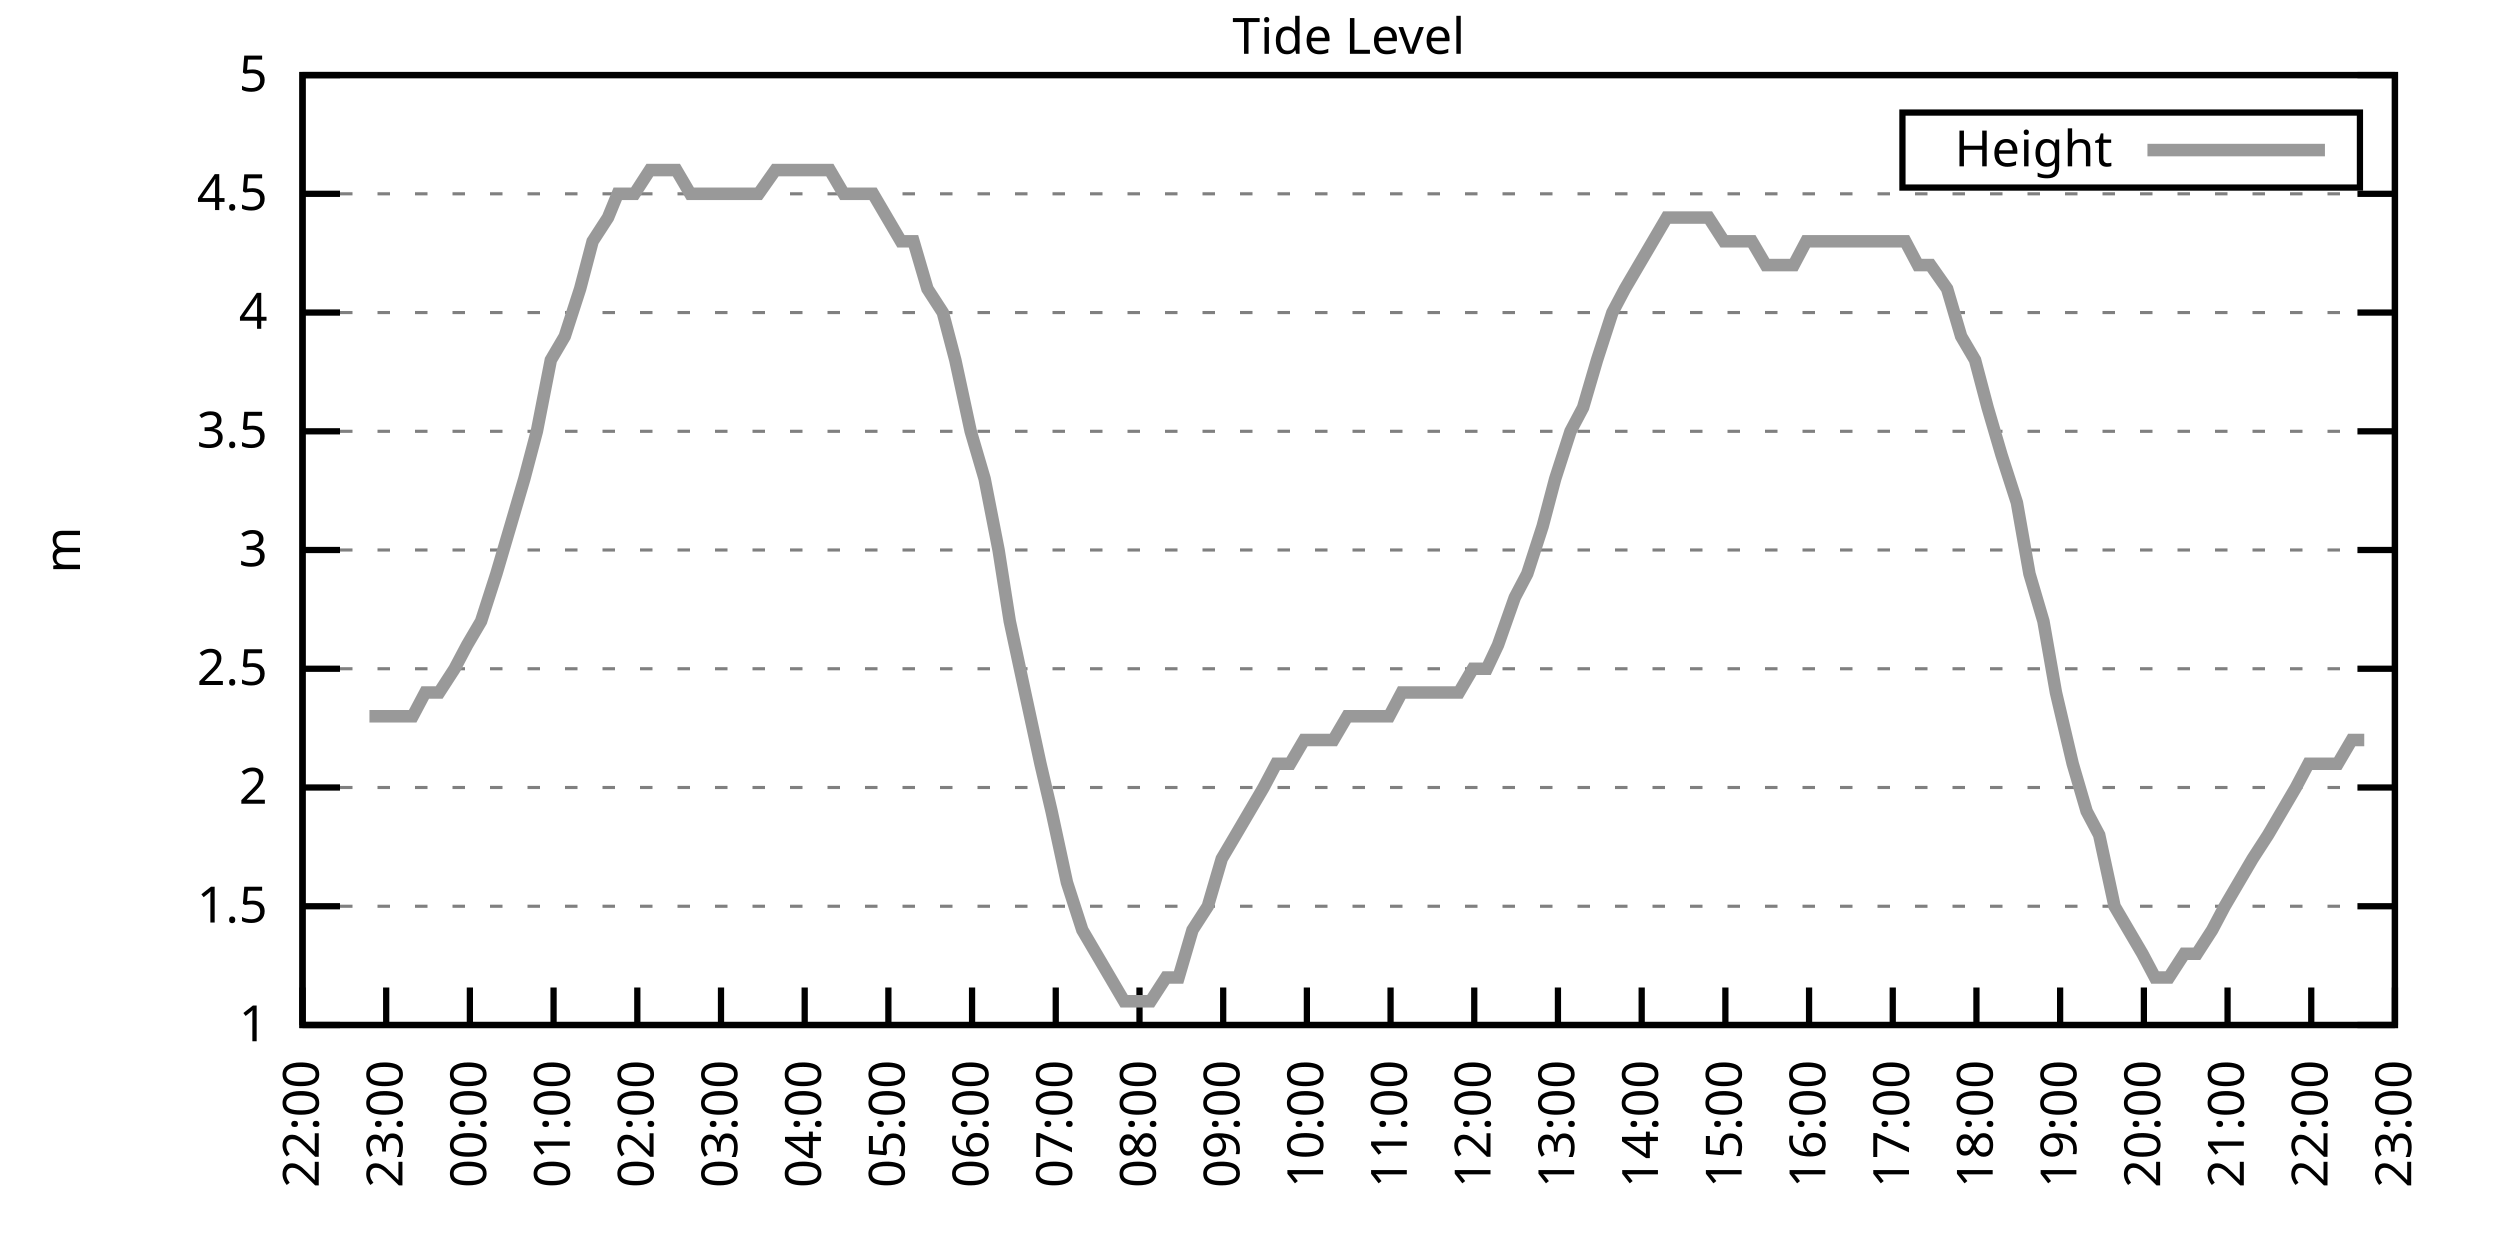
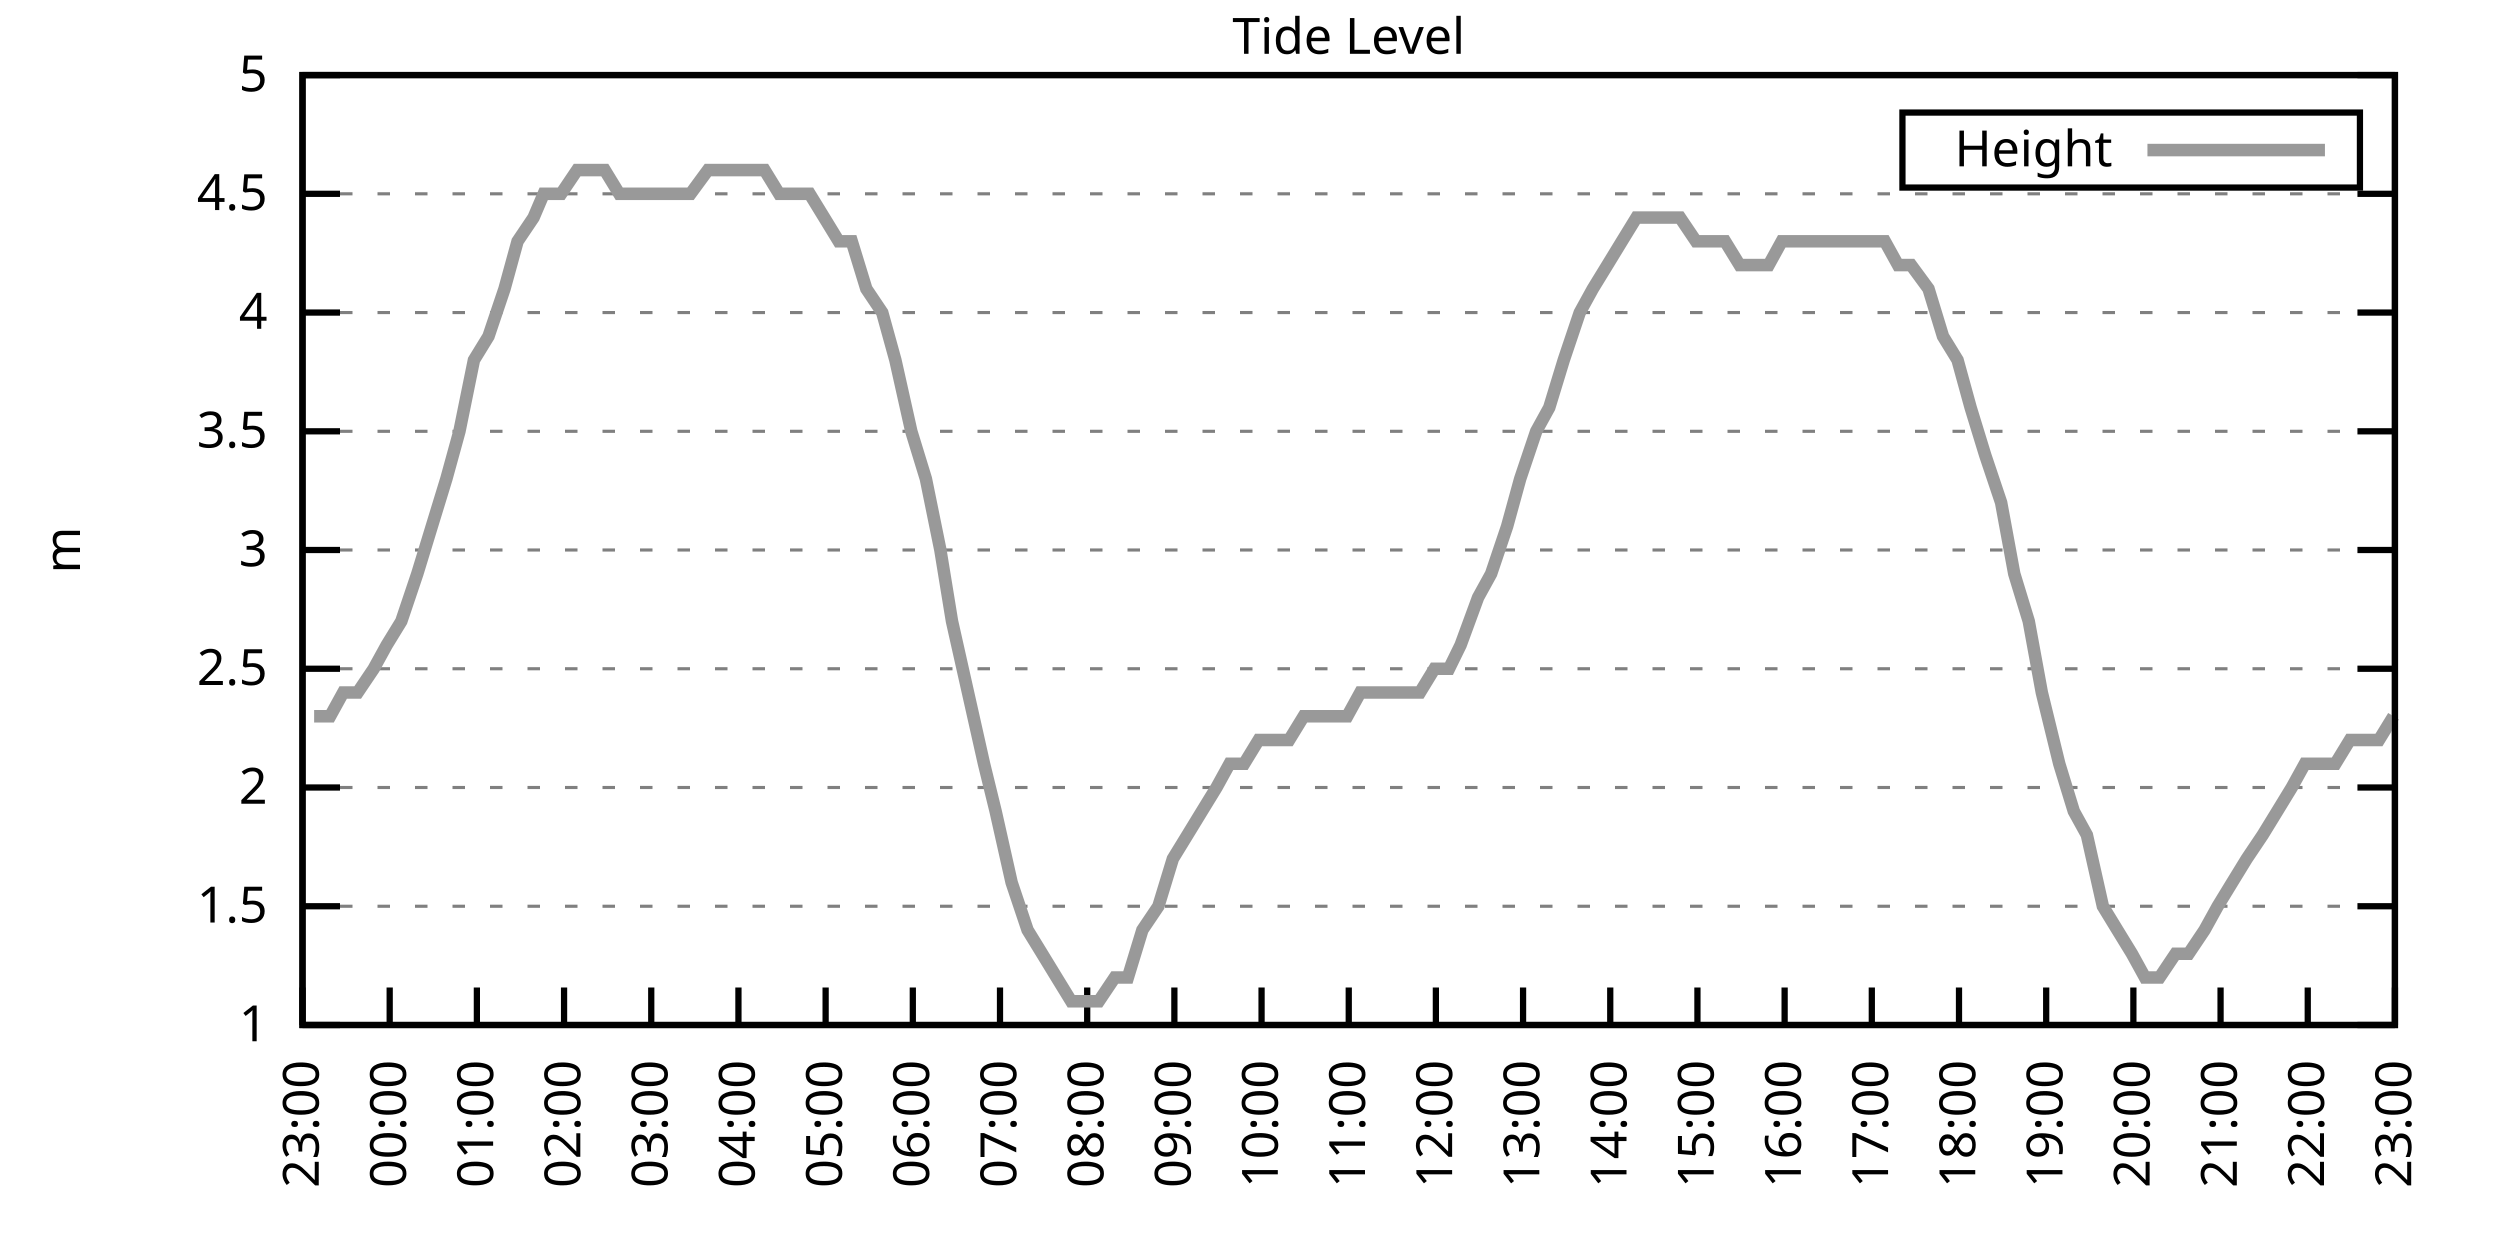
<svg xmlns="http://www.w3.org/2000/svg" xmlns:xlink="http://www.w3.org/1999/xlink" width="400" height="200" viewBox="0 0 400 200">
  <g id="gnuplot_canvas">
    <rect x="0" y="0" width="400" height="200" fill="none" />
    <defs>
      <circle id="gpDot" r="0.5" stroke-width="0.5" stroke="currentColor" />
      <path id="gpPt0" stroke-width="0.333" stroke="currentColor" d="M-1,0 h2 M0,-1 v2" />
      <path id="gpPt1" stroke-width="0.333" stroke="currentColor" d="M-1,-1 L1,1 M1,-1 L-1,1" />
      <path id="gpPt2" stroke-width="0.333" stroke="currentColor" d="M-1,0 L1,0 M0,-1 L0,1 M-1,-1 L1,1 M-1,1 L1,-1" />
      <rect id="gpPt3" stroke-width="0.333" stroke="currentColor" x="-1" y="-1" width="2" height="2" />
      <rect id="gpPt4" stroke-width="0.333" stroke="currentColor" fill="currentColor" x="-1" y="-1" width="2" height="2" />
      <circle id="gpPt5" stroke-width="0.333" stroke="currentColor" cx="0" cy="0" r="1" />
      <use xlink:href="#gpPt5" id="gpPt6" fill="currentColor" stroke="none" />
      <path id="gpPt7" stroke-width="0.333" stroke="currentColor" d="M0,-1.33 L-1.33,0.67 L1.33,0.67 z" />
      <use xlink:href="#gpPt7" id="gpPt8" fill="currentColor" stroke="none" />
      <use xlink:href="#gpPt7" id="gpPt9" stroke="currentColor" transform="rotate(180)" />
      <use xlink:href="#gpPt9" id="gpPt10" fill="currentColor" stroke="none" />
      <use xlink:href="#gpPt3" id="gpPt11" stroke="currentColor" transform="rotate(45)" />
      <use xlink:href="#gpPt11" id="gpPt12" fill="currentColor" stroke="none" />
      <path id="gpPt13" stroke-width="0.333" stroke="currentColor" d="M0,1.330 L1.265,0.411 L0.782,-1.067 L-0.782,-1.076 L-1.265,0.411 z" />
      <use xlink:href="#gpPt13" id="gpPt14" fill="currentColor" stroke="none" />
      <filter id="textbox" filterUnits="objectBoundingBox" x="0" y="0" height="1" width="1">
        <feFlood flood-color="white" flood-opacity="1" result="bgnd" />
        <feComposite in="SourceGraphic" in2="bgnd" operator="atop" />
      </filter>
      <filter id="greybox" filterUnits="objectBoundingBox" x="0" y="0" height="1" width="1">
        <feFlood flood-color="lightgrey" flood-opacity="1" result="grey" />
        <feComposite in="SourceGraphic" in2="grey" operator="atop" />
      </filter>
    </defs>
    <g fill="none" color="white" stroke="currentColor" stroke-width="1.00" stroke-linecap="butt" stroke-linejoin="miter">
</g>
    <g fill="none" color="black" stroke="currentColor" stroke-width="1.00" stroke-linecap="butt" stroke-linejoin="miter">
      <g stroke="none" shape-rendering="crispEdges">
        <polygon fill="rgb(255, 255, 255)" points="48.40,164.00 383.18,164.00 383.18,12.02 48.40,12.02 " />
      </g>
    </g>
    <g fill="none" color="black" stroke="currentColor" stroke-width="1.00" stroke-linecap="butt" stroke-linejoin="miter">
</g>
    <g fill="none" color="black" stroke="black" stroke-width="0.50" stroke-linecap="butt" stroke-linejoin="miter">
</g>
    <g fill="none" color="gray" stroke="currentColor" stroke-width="0.50" stroke-linecap="butt" stroke-linejoin="miter">
      <path stroke="gray" stroke-dasharray="2,4" class="gridline" d="M48.40,164.00 L383.19,164.00  " />
    </g>
    <g fill="none" color="gray" stroke="gray" stroke-width="1.00" stroke-linecap="butt" stroke-linejoin="miter">
</g>
    <g fill="none" color="black" stroke="currentColor" stroke-width="1.00" stroke-linecap="butt" stroke-linejoin="miter">
      <path stroke="black" d="M48.40,164.00 L54.40,164.00 M383.19,164.00 L377.19,164.00  " />
      <g transform="translate(42.80,166.60)" stroke="none" fill="black" font-family="Sans" font-size="8.00" text-anchor="end">
        <text>
          <tspan font-family="Sans"> 1</tspan>
        </text>
      </g>
    </g>
    <g fill="none" color="black" stroke="currentColor" stroke-width="1.00" stroke-linecap="butt" stroke-linejoin="miter">
</g>
    <g fill="none" color="black" stroke="black" stroke-width="0.50" stroke-linecap="butt" stroke-linejoin="miter">
</g>
    <g fill="none" color="gray" stroke="currentColor" stroke-width="0.50" stroke-linecap="butt" stroke-linejoin="miter">
      <path stroke="gray" stroke-dasharray="2,4" class="gridline" d="M48.40,145.00 L383.19,145.00  " />
    </g>
    <g fill="none" color="gray" stroke="gray" stroke-width="1.00" stroke-linecap="butt" stroke-linejoin="miter">
</g>
    <g fill="none" color="black" stroke="currentColor" stroke-width="1.00" stroke-linecap="butt" stroke-linejoin="miter">
      <path stroke="black" d="M48.40,145.00 L54.40,145.00 M383.19,145.00 L377.19,145.00  " />
      <g transform="translate(42.80,147.60)" stroke="none" fill="black" font-family="Sans" font-size="8.00" text-anchor="end">
        <text>
          <tspan font-family="Sans"> 1.5</tspan>
        </text>
      </g>
    </g>
    <g fill="none" color="black" stroke="currentColor" stroke-width="1.00" stroke-linecap="butt" stroke-linejoin="miter">
</g>
    <g fill="none" color="black" stroke="black" stroke-width="0.50" stroke-linecap="butt" stroke-linejoin="miter">
</g>
    <g fill="none" color="gray" stroke="currentColor" stroke-width="0.50" stroke-linecap="butt" stroke-linejoin="miter">
      <path stroke="gray" stroke-dasharray="2,4" class="gridline" d="M48.40,126.00 L383.19,126.00  " />
    </g>
    <g fill="none" color="gray" stroke="gray" stroke-width="1.00" stroke-linecap="butt" stroke-linejoin="miter">
</g>
    <g fill="none" color="black" stroke="currentColor" stroke-width="1.00" stroke-linecap="butt" stroke-linejoin="miter">
      <path stroke="black" d="M48.40,126.00 L54.40,126.00 M383.19,126.00 L377.19,126.00  " />
      <g transform="translate(42.80,128.60)" stroke="none" fill="black" font-family="Sans" font-size="8.00" text-anchor="end">
        <text>
          <tspan font-family="Sans"> 2</tspan>
        </text>
      </g>
    </g>
    <g fill="none" color="black" stroke="currentColor" stroke-width="1.00" stroke-linecap="butt" stroke-linejoin="miter">
</g>
    <g fill="none" color="black" stroke="black" stroke-width="0.50" stroke-linecap="butt" stroke-linejoin="miter">
</g>
    <g fill="none" color="gray" stroke="currentColor" stroke-width="0.50" stroke-linecap="butt" stroke-linejoin="miter">
      <path stroke="gray" stroke-dasharray="2,4" class="gridline" d="M48.40,107.00 L383.19,107.00  " />
    </g>
    <g fill="none" color="gray" stroke="gray" stroke-width="1.00" stroke-linecap="butt" stroke-linejoin="miter">
</g>
    <g fill="none" color="black" stroke="currentColor" stroke-width="1.00" stroke-linecap="butt" stroke-linejoin="miter">
      <path stroke="black" d="M48.40,107.00 L54.40,107.00 M383.19,107.00 L377.19,107.00  " />
      <g transform="translate(42.80,109.60)" stroke="none" fill="black" font-family="Sans" font-size="8.00" text-anchor="end">
        <text>
          <tspan font-family="Sans"> 2.5</tspan>
        </text>
      </g>
    </g>
    <g fill="none" color="black" stroke="currentColor" stroke-width="1.00" stroke-linecap="butt" stroke-linejoin="miter">
</g>
    <g fill="none" color="black" stroke="black" stroke-width="0.50" stroke-linecap="butt" stroke-linejoin="miter">
</g>
    <g fill="none" color="gray" stroke="currentColor" stroke-width="0.50" stroke-linecap="butt" stroke-linejoin="miter">
      <path stroke="gray" stroke-dasharray="2,4" class="gridline" d="M48.40,88.00 L383.19,88.00  " />
    </g>
    <g fill="none" color="gray" stroke="gray" stroke-width="1.00" stroke-linecap="butt" stroke-linejoin="miter">
</g>
    <g fill="none" color="black" stroke="currentColor" stroke-width="1.00" stroke-linecap="butt" stroke-linejoin="miter">
      <path stroke="black" d="M48.40,88.00 L54.40,88.00 M383.19,88.00 L377.19,88.00  " />
      <g transform="translate(42.80,90.60)" stroke="none" fill="black" font-family="Sans" font-size="8.00" text-anchor="end">
        <text>
          <tspan font-family="Sans"> 3</tspan>
        </text>
      </g>
    </g>
    <g fill="none" color="black" stroke="currentColor" stroke-width="1.00" stroke-linecap="butt" stroke-linejoin="miter">
</g>
    <g fill="none" color="black" stroke="black" stroke-width="0.50" stroke-linecap="butt" stroke-linejoin="miter">
</g>
    <g fill="none" color="gray" stroke="currentColor" stroke-width="0.50" stroke-linecap="butt" stroke-linejoin="miter">
      <path stroke="gray" stroke-dasharray="2,4" class="gridline" d="M48.40,69.01 L383.19,69.01  " />
    </g>
    <g fill="none" color="gray" stroke="gray" stroke-width="1.00" stroke-linecap="butt" stroke-linejoin="miter">
</g>
    <g fill="none" color="black" stroke="currentColor" stroke-width="1.00" stroke-linecap="butt" stroke-linejoin="miter">
      <path stroke="black" d="M48.40,69.01 L54.40,69.01 M383.19,69.01 L377.19,69.01  " />
      <g transform="translate(42.80,71.61)" stroke="none" fill="black" font-family="Sans" font-size="8.00" text-anchor="end">
        <text>
          <tspan font-family="Sans"> 3.5</tspan>
        </text>
      </g>
    </g>
    <g fill="none" color="black" stroke="currentColor" stroke-width="1.00" stroke-linecap="butt" stroke-linejoin="miter">
</g>
    <g fill="none" color="black" stroke="black" stroke-width="0.50" stroke-linecap="butt" stroke-linejoin="miter">
</g>
    <g fill="none" color="gray" stroke="currentColor" stroke-width="0.50" stroke-linecap="butt" stroke-linejoin="miter">
      <path stroke="gray" stroke-dasharray="2,4" class="gridline" d="M48.40,50.01 L383.19,50.01  " />
    </g>
    <g fill="none" color="gray" stroke="gray" stroke-width="1.00" stroke-linecap="butt" stroke-linejoin="miter">
</g>
    <g fill="none" color="black" stroke="currentColor" stroke-width="1.00" stroke-linecap="butt" stroke-linejoin="miter">
      <path stroke="black" d="M48.40,50.01 L54.40,50.01 M383.19,50.01 L377.19,50.01  " />
      <g transform="translate(42.80,52.61)" stroke="none" fill="black" font-family="Sans" font-size="8.00" text-anchor="end">
        <text>
          <tspan font-family="Sans"> 4</tspan>
        </text>
      </g>
    </g>
    <g fill="none" color="black" stroke="currentColor" stroke-width="1.00" stroke-linecap="butt" stroke-linejoin="miter">
</g>
    <g fill="none" color="black" stroke="black" stroke-width="0.50" stroke-linecap="butt" stroke-linejoin="miter">
</g>
    <g fill="none" color="gray" stroke="currentColor" stroke-width="0.50" stroke-linecap="butt" stroke-linejoin="miter">
      <path stroke="gray" stroke-dasharray="2,4" class="gridline" d="M48.40,31.01 L383.19,31.01  " />
    </g>
    <g fill="none" color="gray" stroke="gray" stroke-width="1.00" stroke-linecap="butt" stroke-linejoin="miter">
</g>
    <g fill="none" color="black" stroke="currentColor" stroke-width="1.00" stroke-linecap="butt" stroke-linejoin="miter">
      <path stroke="black" d="M48.40,31.01 L54.40,31.01 M383.19,31.01 L377.19,31.01  " />
      <g transform="translate(42.80,33.61)" stroke="none" fill="black" font-family="Sans" font-size="8.00" text-anchor="end">
        <text>
          <tspan font-family="Sans"> 4.5</tspan>
        </text>
      </g>
    </g>
    <g fill="none" color="black" stroke="currentColor" stroke-width="1.00" stroke-linecap="butt" stroke-linejoin="miter">
</g>
    <g fill="none" color="black" stroke="black" stroke-width="0.50" stroke-linecap="butt" stroke-linejoin="miter">
</g>
    <g fill="none" color="gray" stroke="currentColor" stroke-width="0.50" stroke-linecap="butt" stroke-linejoin="miter">
      <path stroke="gray" stroke-dasharray="2,4" class="gridline" d="M48.40,12.01 L383.19,12.01  " />
    </g>
    <g fill="none" color="gray" stroke="gray" stroke-width="1.00" stroke-linecap="butt" stroke-linejoin="miter">
</g>
    <g fill="none" color="black" stroke="currentColor" stroke-width="1.00" stroke-linecap="butt" stroke-linejoin="miter">
      <path stroke="black" d="M48.40,12.01 L54.40,12.01 M383.19,12.01 L377.19,12.01  " />
      <g transform="translate(42.80,14.61)" stroke="none" fill="black" font-family="Sans" font-size="8.00" text-anchor="end">
        <text>
          <tspan font-family="Sans"> 5</tspan>
        </text>
      </g>
    </g>
    <g fill="none" color="black" stroke="currentColor" stroke-width="1.00" stroke-linecap="butt" stroke-linejoin="miter">
      <path stroke="black" d="M48.40,164.00 L48.40,158.00  " />
      <g transform="translate(51.00,169.60) rotate(270.00)" stroke="none" fill="black" font-family="Sans" font-size="8.00" text-anchor="end">
        <text>
-           <tspan font-family="Sans">22:00</tspan>
-         </text>
-       </g>
-     </g>
-     <g fill="none" color="black" stroke="currentColor" stroke-width="1.00" stroke-linecap="butt" stroke-linejoin="miter">
-       <path stroke="black" d="M61.79,164.00 L61.79,158.00  " />
-       <g transform="translate(64.39,169.60) rotate(270.00)" stroke="none" fill="black" font-family="Sans" font-size="8.00" text-anchor="end">
-         <text>
          <tspan font-family="Sans">23:00</tspan>
        </text>
      </g>
    </g>
    <g fill="none" color="black" stroke="currentColor" stroke-width="1.00" stroke-linecap="butt" stroke-linejoin="miter">
-       <path stroke="black" d="M75.18,164.00 L75.18,158.00  " />
-       <g transform="translate(77.78,169.60) rotate(270.00)" stroke="none" fill="black" font-family="Sans" font-size="8.00" text-anchor="end">
+       <path stroke="black" d="M62.35,164.00 L62.35,158.00  " />
+       <g transform="translate(64.95,169.60) rotate(270.00)" stroke="none" fill="black" font-family="Sans" font-size="8.00" text-anchor="end">
        <text>
          <tspan font-family="Sans">00:00</tspan>
        </text>
      </g>
    </g>
    <g fill="none" color="black" stroke="currentColor" stroke-width="1.00" stroke-linecap="butt" stroke-linejoin="miter">
-       <path stroke="black" d="M88.57,164.00 L88.57,158.00  " />
-       <g transform="translate(91.17,169.60) rotate(270.00)" stroke="none" fill="black" font-family="Sans" font-size="8.00" text-anchor="end">
+       <path stroke="black" d="M76.30,164.00 L76.30,158.00  " />
+       <g transform="translate(78.90,169.60) rotate(270.00)" stroke="none" fill="black" font-family="Sans" font-size="8.00" text-anchor="end">
        <text>
          <tspan font-family="Sans">01:00</tspan>
        </text>
      </g>
    </g>
    <g fill="none" color="black" stroke="currentColor" stroke-width="1.00" stroke-linecap="butt" stroke-linejoin="miter">
-       <path stroke="black" d="M101.97,164.00 L101.97,158.00  " />
-       <g transform="translate(104.57,169.60) rotate(270.00)" stroke="none" fill="black" font-family="Sans" font-size="8.00" text-anchor="end">
+       <path stroke="black" d="M90.25,164.00 L90.25,158.00  " />
+       <g transform="translate(92.85,169.60) rotate(270.00)" stroke="none" fill="black" font-family="Sans" font-size="8.00" text-anchor="end">
        <text>
          <tspan font-family="Sans">02:00</tspan>
        </text>
      </g>
    </g>
    <g fill="none" color="black" stroke="currentColor" stroke-width="1.00" stroke-linecap="butt" stroke-linejoin="miter">
-       <path stroke="black" d="M115.36,164.00 L115.36,158.00  " />
-       <g transform="translate(117.96,169.60) rotate(270.00)" stroke="none" fill="black" font-family="Sans" font-size="8.00" text-anchor="end">
+       <path stroke="black" d="M104.20,164.00 L104.20,158.00  " />
+       <g transform="translate(106.80,169.60) rotate(270.00)" stroke="none" fill="black" font-family="Sans" font-size="8.00" text-anchor="end">
        <text>
          <tspan font-family="Sans">03:00</tspan>
        </text>
      </g>
    </g>
    <g fill="none" color="black" stroke="currentColor" stroke-width="1.00" stroke-linecap="butt" stroke-linejoin="miter">
-       <path stroke="black" d="M128.75,164.00 L128.75,158.00  " />
-       <g transform="translate(131.35,169.60) rotate(270.00)" stroke="none" fill="black" font-family="Sans" font-size="8.00" text-anchor="end">
+       <path stroke="black" d="M118.15,164.00 L118.15,158.00  " />
+       <g transform="translate(120.75,169.60) rotate(270.00)" stroke="none" fill="black" font-family="Sans" font-size="8.00" text-anchor="end">
        <text>
          <tspan font-family="Sans">04:00</tspan>
        </text>
      </g>
    </g>
    <g fill="none" color="black" stroke="currentColor" stroke-width="1.00" stroke-linecap="butt" stroke-linejoin="miter">
-       <path stroke="black" d="M142.14,164.00 L142.14,158.00  " />
-       <g transform="translate(144.74,169.60) rotate(270.00)" stroke="none" fill="black" font-family="Sans" font-size="8.00" text-anchor="end">
+       <path stroke="black" d="M132.10,164.00 L132.10,158.00  " />
+       <g transform="translate(134.70,169.60) rotate(270.00)" stroke="none" fill="black" font-family="Sans" font-size="8.00" text-anchor="end">
        <text>
          <tspan font-family="Sans">05:00</tspan>
        </text>
      </g>
    </g>
    <g fill="none" color="black" stroke="currentColor" stroke-width="1.00" stroke-linecap="butt" stroke-linejoin="miter">
-       <path stroke="black" d="M155.53,164.00 L155.53,158.00  " />
-       <g transform="translate(158.13,169.60) rotate(270.00)" stroke="none" fill="black" font-family="Sans" font-size="8.00" text-anchor="end">
+       <path stroke="black" d="M146.05,164.00 L146.05,158.00  " />
+       <g transform="translate(148.65,169.60) rotate(270.00)" stroke="none" fill="black" font-family="Sans" font-size="8.00" text-anchor="end">
        <text>
          <tspan font-family="Sans">06:00</tspan>
        </text>
      </g>
    </g>
    <g fill="none" color="black" stroke="currentColor" stroke-width="1.00" stroke-linecap="butt" stroke-linejoin="miter">
-       <path stroke="black" d="M168.92,164.00 L168.92,158.00  " />
-       <g transform="translate(171.52,169.60) rotate(270.00)" stroke="none" fill="black" font-family="Sans" font-size="8.00" text-anchor="end">
+       <path stroke="black" d="M160.00,164.00 L160.00,158.00  " />
+       <g transform="translate(162.60,169.60) rotate(270.00)" stroke="none" fill="black" font-family="Sans" font-size="8.00" text-anchor="end">
        <text>
          <tspan font-family="Sans">07:00</tspan>
        </text>
      </g>
    </g>
    <g fill="none" color="black" stroke="currentColor" stroke-width="1.00" stroke-linecap="butt" stroke-linejoin="miter">
-       <path stroke="black" d="M182.32,164.00 L182.32,158.00  " />
-       <g transform="translate(184.92,169.60) rotate(270.00)" stroke="none" fill="black" font-family="Sans" font-size="8.00" text-anchor="end">
+       <path stroke="black" d="M173.95,164.00 L173.95,158.00  " />
+       <g transform="translate(176.55,169.60) rotate(270.00)" stroke="none" fill="black" font-family="Sans" font-size="8.00" text-anchor="end">
        <text>
          <tspan font-family="Sans">08:00</tspan>
        </text>
      </g>
    </g>
    <g fill="none" color="black" stroke="currentColor" stroke-width="1.00" stroke-linecap="butt" stroke-linejoin="miter">
-       <path stroke="black" d="M195.71,164.00 L195.71,158.00  " />
-       <g transform="translate(198.31,169.60) rotate(270.00)" stroke="none" fill="black" font-family="Sans" font-size="8.00" text-anchor="end">
+       <path stroke="black" d="M187.90,164.00 L187.90,158.00  " />
+       <g transform="translate(190.50,169.60) rotate(270.00)" stroke="none" fill="black" font-family="Sans" font-size="8.00" text-anchor="end">
        <text>
          <tspan font-family="Sans">09:00</tspan>
        </text>
      </g>
    </g>
    <g fill="none" color="black" stroke="currentColor" stroke-width="1.00" stroke-linecap="butt" stroke-linejoin="miter">
-       <path stroke="black" d="M209.10,164.00 L209.10,158.00  " />
-       <g transform="translate(211.70,169.60) rotate(270.00)" stroke="none" fill="black" font-family="Sans" font-size="8.00" text-anchor="end">
+       <path stroke="black" d="M201.85,164.00 L201.85,158.00  " />
+       <g transform="translate(204.45,169.60) rotate(270.00)" stroke="none" fill="black" font-family="Sans" font-size="8.00" text-anchor="end">
        <text>
          <tspan font-family="Sans">10:00</tspan>
        </text>
      </g>
    </g>
    <g fill="none" color="black" stroke="currentColor" stroke-width="1.00" stroke-linecap="butt" stroke-linejoin="miter">
-       <path stroke="black" d="M222.49,164.00 L222.49,158.00  " />
-       <g transform="translate(225.09,169.60) rotate(270.00)" stroke="none" fill="black" font-family="Sans" font-size="8.00" text-anchor="end">
+       <path stroke="black" d="M215.80,164.00 L215.80,158.00  " />
+       <g transform="translate(218.40,169.60) rotate(270.00)" stroke="none" fill="black" font-family="Sans" font-size="8.00" text-anchor="end">
        <text>
          <tspan font-family="Sans">11:00</tspan>
        </text>
      </g>
    </g>
    <g fill="none" color="black" stroke="currentColor" stroke-width="1.00" stroke-linecap="butt" stroke-linejoin="miter">
-       <path stroke="black" d="M235.88,164.00 L235.88,158.00  " />
-       <g transform="translate(238.48,169.60) rotate(270.00)" stroke="none" fill="black" font-family="Sans" font-size="8.00" text-anchor="end">
+       <path stroke="black" d="M229.74,164.00 L229.74,158.00  " />
+       <g transform="translate(232.34,169.60) rotate(270.00)" stroke="none" fill="black" font-family="Sans" font-size="8.00" text-anchor="end">
        <text>
          <tspan font-family="Sans">12:00</tspan>
        </text>
      </g>
    </g>
    <g fill="none" color="black" stroke="currentColor" stroke-width="1.00" stroke-linecap="butt" stroke-linejoin="miter">
-       <path stroke="black" d="M249.27,164.00 L249.27,158.00  " />
-       <g transform="translate(251.87,169.60) rotate(270.00)" stroke="none" fill="black" font-family="Sans" font-size="8.00" text-anchor="end">
+       <path stroke="black" d="M243.69,164.00 L243.69,158.00  " />
+       <g transform="translate(246.29,169.60) rotate(270.00)" stroke="none" fill="black" font-family="Sans" font-size="8.00" text-anchor="end">
        <text>
          <tspan font-family="Sans">13:00</tspan>
        </text>
      </g>
    </g>
    <g fill="none" color="black" stroke="currentColor" stroke-width="1.00" stroke-linecap="butt" stroke-linejoin="miter">
-       <path stroke="black" d="M262.67,164.00 L262.67,158.00  " />
-       <g transform="translate(265.27,169.60) rotate(270.00)" stroke="none" fill="black" font-family="Sans" font-size="8.00" text-anchor="end">
+       <path stroke="black" d="M257.64,164.00 L257.64,158.00  " />
+       <g transform="translate(260.24,169.60) rotate(270.00)" stroke="none" fill="black" font-family="Sans" font-size="8.00" text-anchor="end">
        <text>
          <tspan font-family="Sans">14:00</tspan>
        </text>
      </g>
    </g>
    <g fill="none" color="black" stroke="currentColor" stroke-width="1.00" stroke-linecap="butt" stroke-linejoin="miter">
-       <path stroke="black" d="M276.06,164.00 L276.06,158.00  " />
-       <g transform="translate(278.66,169.60) rotate(270.00)" stroke="none" fill="black" font-family="Sans" font-size="8.00" text-anchor="end">
+       <path stroke="black" d="M271.59,164.00 L271.59,158.00  " />
+       <g transform="translate(274.19,169.60) rotate(270.00)" stroke="none" fill="black" font-family="Sans" font-size="8.00" text-anchor="end">
        <text>
          <tspan font-family="Sans">15:00</tspan>
        </text>
      </g>
    </g>
    <g fill="none" color="black" stroke="currentColor" stroke-width="1.00" stroke-linecap="butt" stroke-linejoin="miter">
-       <path stroke="black" d="M289.45,164.00 L289.45,158.00  " />
-       <g transform="translate(292.05,169.60) rotate(270.00)" stroke="none" fill="black" font-family="Sans" font-size="8.00" text-anchor="end">
+       <path stroke="black" d="M285.54,164.00 L285.54,158.00  " />
+       <g transform="translate(288.14,169.60) rotate(270.00)" stroke="none" fill="black" font-family="Sans" font-size="8.00" text-anchor="end">
        <text>
          <tspan font-family="Sans">16:00</tspan>
        </text>
      </g>
    </g>
    <g fill="none" color="black" stroke="currentColor" stroke-width="1.00" stroke-linecap="butt" stroke-linejoin="miter">
-       <path stroke="black" d="M302.84,164.00 L302.84,158.00  " />
-       <g transform="translate(305.44,169.60) rotate(270.00)" stroke="none" fill="black" font-family="Sans" font-size="8.00" text-anchor="end">
+       <path stroke="black" d="M299.49,164.00 L299.49,158.00  " />
+       <g transform="translate(302.09,169.60) rotate(270.00)" stroke="none" fill="black" font-family="Sans" font-size="8.00" text-anchor="end">
        <text>
          <tspan font-family="Sans">17:00</tspan>
        </text>
      </g>
    </g>
    <g fill="none" color="black" stroke="currentColor" stroke-width="1.00" stroke-linecap="butt" stroke-linejoin="miter">
-       <path stroke="black" d="M316.23,164.00 L316.23,158.00  " />
-       <g transform="translate(318.83,169.60) rotate(270.00)" stroke="none" fill="black" font-family="Sans" font-size="8.00" text-anchor="end">
+       <path stroke="black" d="M313.44,164.00 L313.44,158.00  " />
+       <g transform="translate(316.04,169.60) rotate(270.00)" stroke="none" fill="black" font-family="Sans" font-size="8.00" text-anchor="end">
        <text>
          <tspan font-family="Sans">18:00</tspan>
        </text>
      </g>
    </g>
    <g fill="none" color="black" stroke="currentColor" stroke-width="1.00" stroke-linecap="butt" stroke-linejoin="miter">
-       <path stroke="black" d="M329.62,164.00 L329.62,158.00  " />
-       <g transform="translate(332.22,169.60) rotate(270.00)" stroke="none" fill="black" font-family="Sans" font-size="8.00" text-anchor="end">
+       <path stroke="black" d="M327.39,164.00 L327.39,158.00  " />
+       <g transform="translate(329.99,169.60) rotate(270.00)" stroke="none" fill="black" font-family="Sans" font-size="8.00" text-anchor="end">
        <text>
          <tspan font-family="Sans">19:00</tspan>
        </text>
      </g>
    </g>
    <g fill="none" color="black" stroke="currentColor" stroke-width="1.00" stroke-linecap="butt" stroke-linejoin="miter">
-       <path stroke="black" d="M343.02,164.00 L343.02,158.00  " />
-       <g transform="translate(345.62,169.60) rotate(270.00)" stroke="none" fill="black" font-family="Sans" font-size="8.00" text-anchor="end">
+       <path stroke="black" d="M341.34,164.00 L341.34,158.00  " />
+       <g transform="translate(343.94,169.60) rotate(270.00)" stroke="none" fill="black" font-family="Sans" font-size="8.00" text-anchor="end">
        <text>
          <tspan font-family="Sans">20:00</tspan>
        </text>
      </g>
    </g>
    <g fill="none" color="black" stroke="currentColor" stroke-width="1.00" stroke-linecap="butt" stroke-linejoin="miter">
-       <path stroke="black" d="M356.41,164.00 L356.41,158.00  " />
-       <g transform="translate(359.01,169.60) rotate(270.00)" stroke="none" fill="black" font-family="Sans" font-size="8.00" text-anchor="end">
+       <path stroke="black" d="M355.29,164.00 L355.29,158.00  " />
+       <g transform="translate(357.89,169.60) rotate(270.00)" stroke="none" fill="black" font-family="Sans" font-size="8.00" text-anchor="end">
        <text>
          <tspan font-family="Sans">21:00</tspan>
        </text>
      </g>
    </g>
    <g fill="none" color="black" stroke="currentColor" stroke-width="1.00" stroke-linecap="butt" stroke-linejoin="miter">
-       <path stroke="black" d="M369.80,164.00 L369.80,158.00  " />
-       <g transform="translate(372.40,169.60) rotate(270.00)" stroke="none" fill="black" font-family="Sans" font-size="8.00" text-anchor="end">
+       <path stroke="black" d="M369.24,164.00 L369.24,158.00  " />
+       <g transform="translate(371.84,169.60) rotate(270.00)" stroke="none" fill="black" font-family="Sans" font-size="8.00" text-anchor="end">
        <text>
          <tspan font-family="Sans">22:00</tspan>
        </text>
      </g>
    </g>
    <g fill="none" color="black" stroke="currentColor" stroke-width="1.00" stroke-linecap="butt" stroke-linejoin="miter">
      <path stroke="black" d="M383.19,164.00 L383.19,158.00  " />
      <g transform="translate(385.79,169.60) rotate(270.00)" stroke="none" fill="black" font-family="Sans" font-size="8.00" text-anchor="end">
        <text>
          <tspan font-family="Sans">23:00</tspan>
        </text>
      </g>
    </g>
    <g fill="none" color="black" stroke="currentColor" stroke-width="1.00" stroke-linecap="butt" stroke-linejoin="miter">
</g>
    <g fill="none" color="black" stroke="currentColor" stroke-width="1.00" stroke-linecap="butt" stroke-linejoin="miter">
      <path stroke="black" d="M48.40,12.01 L48.40,164.00 L383.19,164.00 L383.19,12.01 L48.40,12.01 Z  " />
    </g>
    <g fill="none" color="black" stroke="currentColor" stroke-width="1.00" stroke-linecap="butt" stroke-linejoin="miter">
</g>
    <g fill="none" color="black" stroke="currentColor" stroke-width="1.00" stroke-linecap="butt" stroke-linejoin="miter">
      <path stroke="black" d="M304.39,30.01 L304.39,18.01 L377.59,18.01 L377.59,30.01 L304.39,30.01 Z  " />
    </g>
    <g id="Tide_level_plot_1">
      <g fill="none" color="white" stroke="black" stroke-width="2.00" stroke-linecap="butt" stroke-linejoin="miter">
</g>
      <g fill="none" color="black" stroke="currentColor" stroke-width="2.00" stroke-linecap="butt" stroke-linejoin="miter">
        <g transform="translate(337.99,26.61)" stroke="none" fill="black" font-family="Sans" font-size="8.00" text-anchor="end">
          <text>
            <tspan font-family="Sans">Height</tspan>
          </text>
        </g>
      </g>
      <g fill="none" color="black" stroke="currentColor" stroke-width="2.00" stroke-linecap="butt" stroke-linejoin="miter">
-         <path stroke="rgb(153, 153, 153)" d="M343.59,24.01 L371.99,24.01 M59.11,114.60 L61.35,114.60 L63.58,114.60 L66.03,114.60 L68.04,110.80 L70.27,110.80   L72.73,107.00 L74.74,103.20 L76.97,99.40 L79.42,91.80 L81.66,84.21 L83.89,76.61 L85.90,69.01 L88.13,57.61   L90.36,53.81 L92.82,46.21 L94.82,38.61 L97.28,34.81 L98.84,31.01 L101.52,31.01 L103.98,27.21 L106.21,27.21   L108.22,27.21 L110.45,31.01 L112.90,31.01 L115.13,31.01 L117.37,31.01 L119.60,31.01 L121.38,31.01 L124.06,27.21   L126.29,27.21 L128.53,27.21 L130.31,27.21 L132.77,27.21 L135.00,31.01 L137.23,31.01 L139.69,31.01 L141.92,34.81   L144.15,38.61 L146.16,38.61 L148.39,46.21 L150.85,50.01 L152.85,57.61 L155.31,69.01 L157.54,76.61 L159.77,88.00   L161.56,99.40 L164.01,110.80 L166.47,122.20 L168.25,129.80 L170.71,141.20 L173.17,148.80 L175.40,152.60 L177.63,156.40   L179.86,160.20 L182.09,160.20 L184.10,160.20 L186.56,156.40 L188.57,156.40 L190.80,148.80 L193.25,145.00 L195.48,137.40   L197.72,133.60 L199.95,129.80 L202.18,126.00 L204.19,122.20 L206.42,122.20 L208.65,118.40 L213.34,118.40 L215.57,114.60   L217.80,114.60 L219.81,114.60 L222.27,114.60 L224.28,110.80 L226.73,110.80 L228.74,110.80 L230.97,110.80 L233.43,110.80   L235.66,107.00 L237.89,107.00 L239.68,103.20 L242.36,95.60 L244.36,91.80 L246.82,84.21 L248.83,76.61 L251.28,69.01   L253.29,65.21 L255.52,57.61 L257.98,50.01 L259.99,46.21 L262.22,42.41 L264.45,38.61 L266.68,34.81 L268.92,34.81   L271.15,34.81 L273.38,34.81 L275.83,38.61 L278.07,38.61 L280.30,38.61 L282.53,42.41 L284.76,42.41 L286.99,42.41   L289.00,38.61 L291.46,38.61 L293.69,38.61 L295.92,38.61 L298.15,38.61 L300.16,38.61 L302.17,38.61 L304.85,38.61   L306.86,42.41 L308.87,42.41 L311.54,46.21 L313.78,53.81 L316.01,57.61 L318.02,65.21 L320.25,72.81 L322.70,80.41   L324.71,91.80 L326.95,99.40 L328.95,110.80 L331.63,122.20 L333.86,129.80 L335.87,133.60 L338.33,145.00 L340.56,148.80   L342.79,152.60 L344.80,156.40 L347.03,156.40 L349.49,152.60 L351.50,152.60 L353.95,148.80 L355.96,145.00 L358.19,141.20   L360.42,137.40 L362.88,133.60 L365.11,129.80 L367.34,126.00 L369.35,122.20 L371.81,122.20 L374.04,122.20 L376.27,118.40   L378.28,118.40  " />
+         <path stroke="rgb(153, 153, 153)" d="M343.59,24.01 L371.99,24.01 M50.26,114.60 L52.82,114.60 L54.91,110.80 L57.23,110.80 L59.79,107.00 L61.88,103.20   L64.21,99.40 L66.77,91.80 L69.09,84.21 L71.42,76.61 L73.51,69.01 L75.83,57.61 L78.16,53.81 L80.72,46.21   L82.81,38.61 L85.37,34.81 L86.99,31.01 L89.78,31.01 L92.34,27.21 L94.67,27.21 L96.76,27.21 L99.08,31.01   L101.64,31.01 L103.97,31.01 L106.29,31.01 L108.62,31.01 L110.48,31.01 L113.27,27.21 L115.59,27.21 L117.92,27.21   L119.78,27.21 L122.33,27.21 L124.66,31.01 L126.98,31.01 L129.54,31.01 L131.87,34.81 L134.19,38.61 L136.28,38.61   L138.61,46.21 L141.16,50.01 L143.26,57.61 L145.81,69.01 L148.14,76.61 L150.46,88.00 L152.32,99.40 L154.88,110.80   L157.44,122.20 L159.30,129.80 L161.86,141.20 L164.41,148.80 L166.74,152.60 L169.06,156.40 L171.39,160.20 L173.71,160.20   L175.81,160.20 L178.36,156.40 L180.46,156.40 L182.78,148.80 L185.34,145.00 L187.66,137.40 L189.99,133.60 L192.31,129.80   L194.64,126.00 L196.73,122.20 L199.06,122.20 L201.38,118.40 L206.26,118.40 L208.59,114.60 L210.91,114.60 L213.01,114.60   L215.56,114.60 L217.65,110.80 L220.21,110.80 L222.30,110.80 L224.63,110.80 L227.19,110.80 L229.51,107.00 L231.84,107.00   L233.70,103.20 L236.49,95.60 L238.58,91.80 L241.14,84.21 L243.23,76.61 L245.79,69.01 L247.88,65.21 L250.20,57.61   L252.76,50.01 L254.85,46.21 L257.18,42.41 L259.50,38.61 L261.83,34.81 L264.15,34.81 L266.48,34.81 L268.80,34.81   L271.36,38.61 L273.69,38.61 L276.01,38.61 L278.34,42.41 L280.66,42.41 L282.99,42.41 L285.08,38.61 L287.64,38.61   L289.96,38.61 L292.29,38.61 L294.61,38.61 L296.70,38.61 L298.80,38.61 L301.58,38.61 L303.68,42.41 L305.77,42.41   L308.56,46.21 L310.88,53.81 L313.21,57.61 L315.30,65.21 L317.63,72.81 L320.18,80.41 L322.28,91.80 L324.60,99.40   L326.69,110.80 L329.48,122.20 L331.81,129.80 L333.90,133.60 L336.46,145.00 L338.78,148.80 L341.11,152.60 L343.20,156.40   L345.53,156.40 L348.08,152.60 L350.18,152.60 L352.73,148.80 L354.83,145.00 L357.15,141.20 L359.48,137.40 L362.03,133.60   L364.36,129.80 L366.68,126.00 L368.78,122.20 L371.33,122.20 L373.66,122.20 L375.98,118.40 L378.08,118.40 L380.63,118.40   L382.96,114.60  " />
      </g>
    </g>
    <g fill="none" color="black" stroke="currentColor" stroke-width="2.00" stroke-linecap="butt" stroke-linejoin="miter">
</g>
    <g fill="none" color="black" stroke="black" stroke-width="1.00" stroke-linecap="butt" stroke-linejoin="miter">
</g>
    <g fill="none" color="black" stroke="currentColor" stroke-width="1.00" stroke-linecap="butt" stroke-linejoin="miter">
      <path stroke="black" d="M48.40,12.01 L48.40,164.00 L383.19,164.00 L383.19,12.01 L48.40,12.01 Z  " />
      <g transform="translate(12.80,88.01) rotate(270.00)" stroke="none" fill="black" font-family="Sans" font-size="8.00" text-anchor="middle">
        <text>
          <tspan font-family="Sans">m</tspan>
        </text>
      </g>
    </g>
    <g fill="none" color="black" stroke="currentColor" stroke-width="1.00" stroke-linecap="butt" stroke-linejoin="miter">
</g>
    <g fill="none" color="black" stroke="currentColor" stroke-width="1.00" stroke-linecap="butt" stroke-linejoin="miter">
      <g transform="translate(215.79,8.61)" stroke="none" fill="black" font-family="Sans" font-size="8.00" text-anchor="middle">
        <text>
          <tspan font-family="Sans">Tide Level</tspan>
        </text>
      </g>
    </g>
    <g fill="none" color="black" stroke="currentColor" stroke-width="1.00" stroke-linecap="butt" stroke-linejoin="miter">
</g>
  </g>
</svg>
